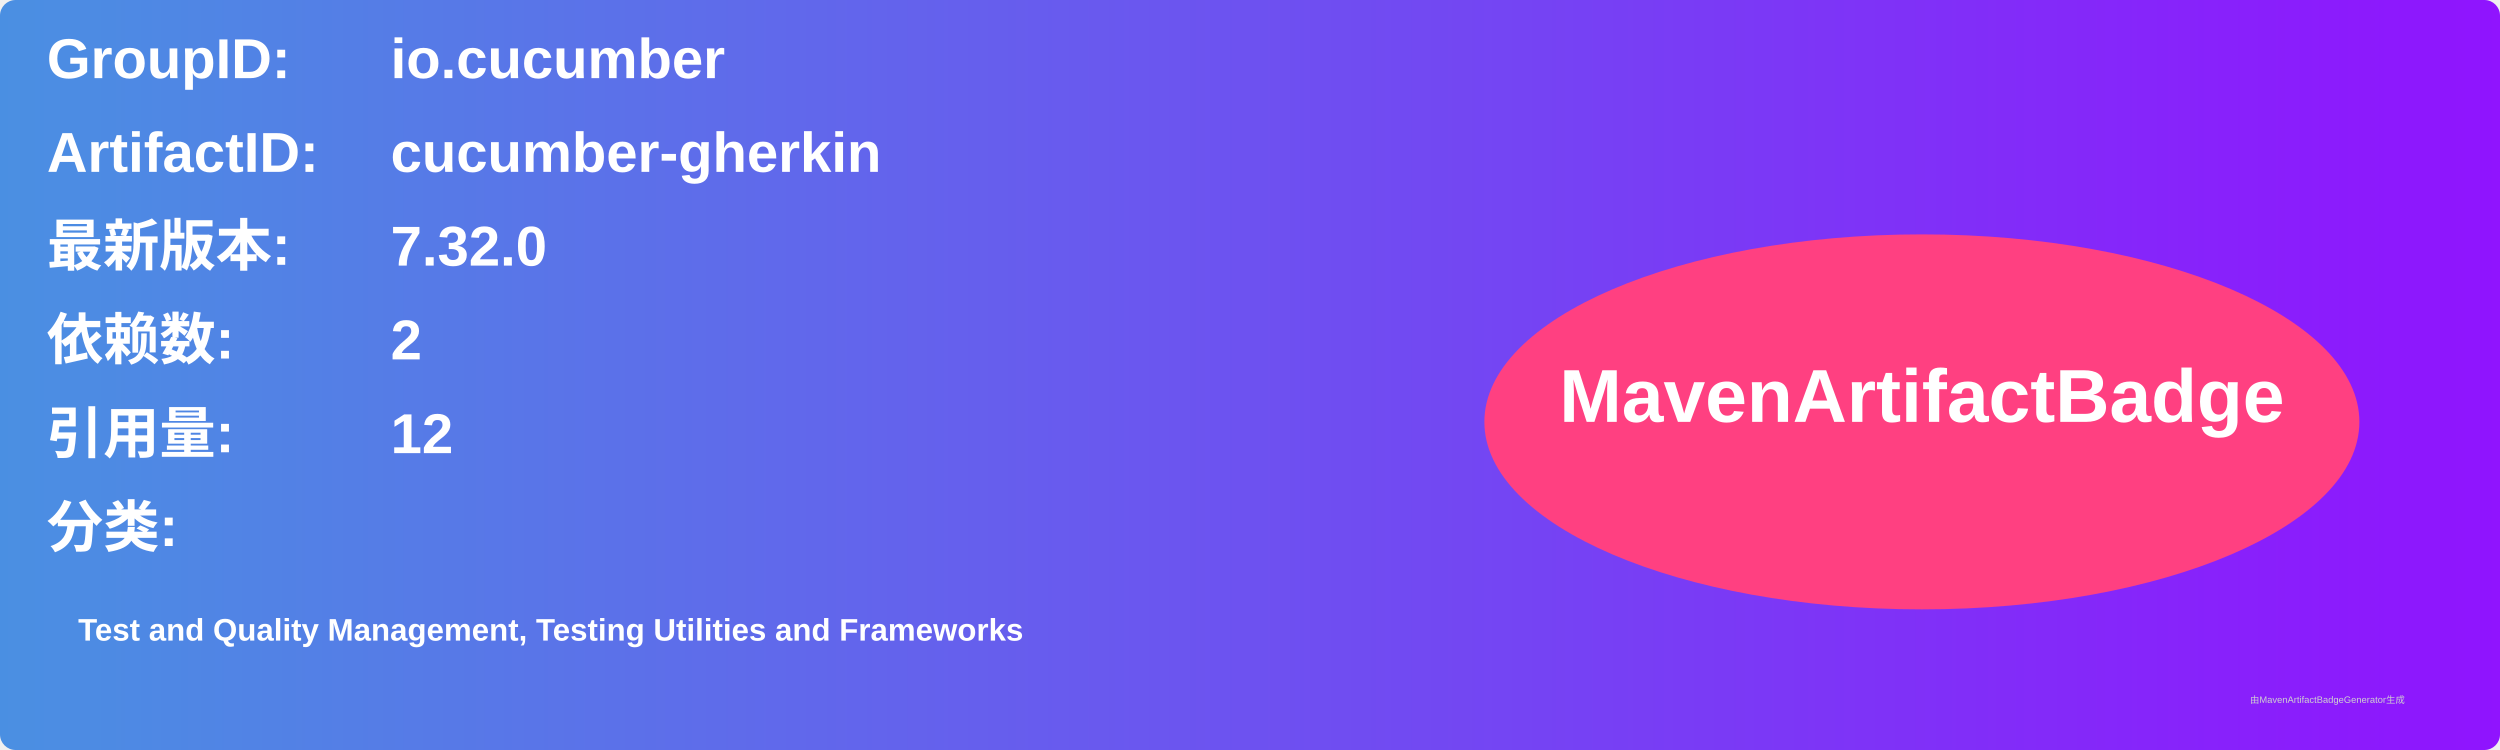
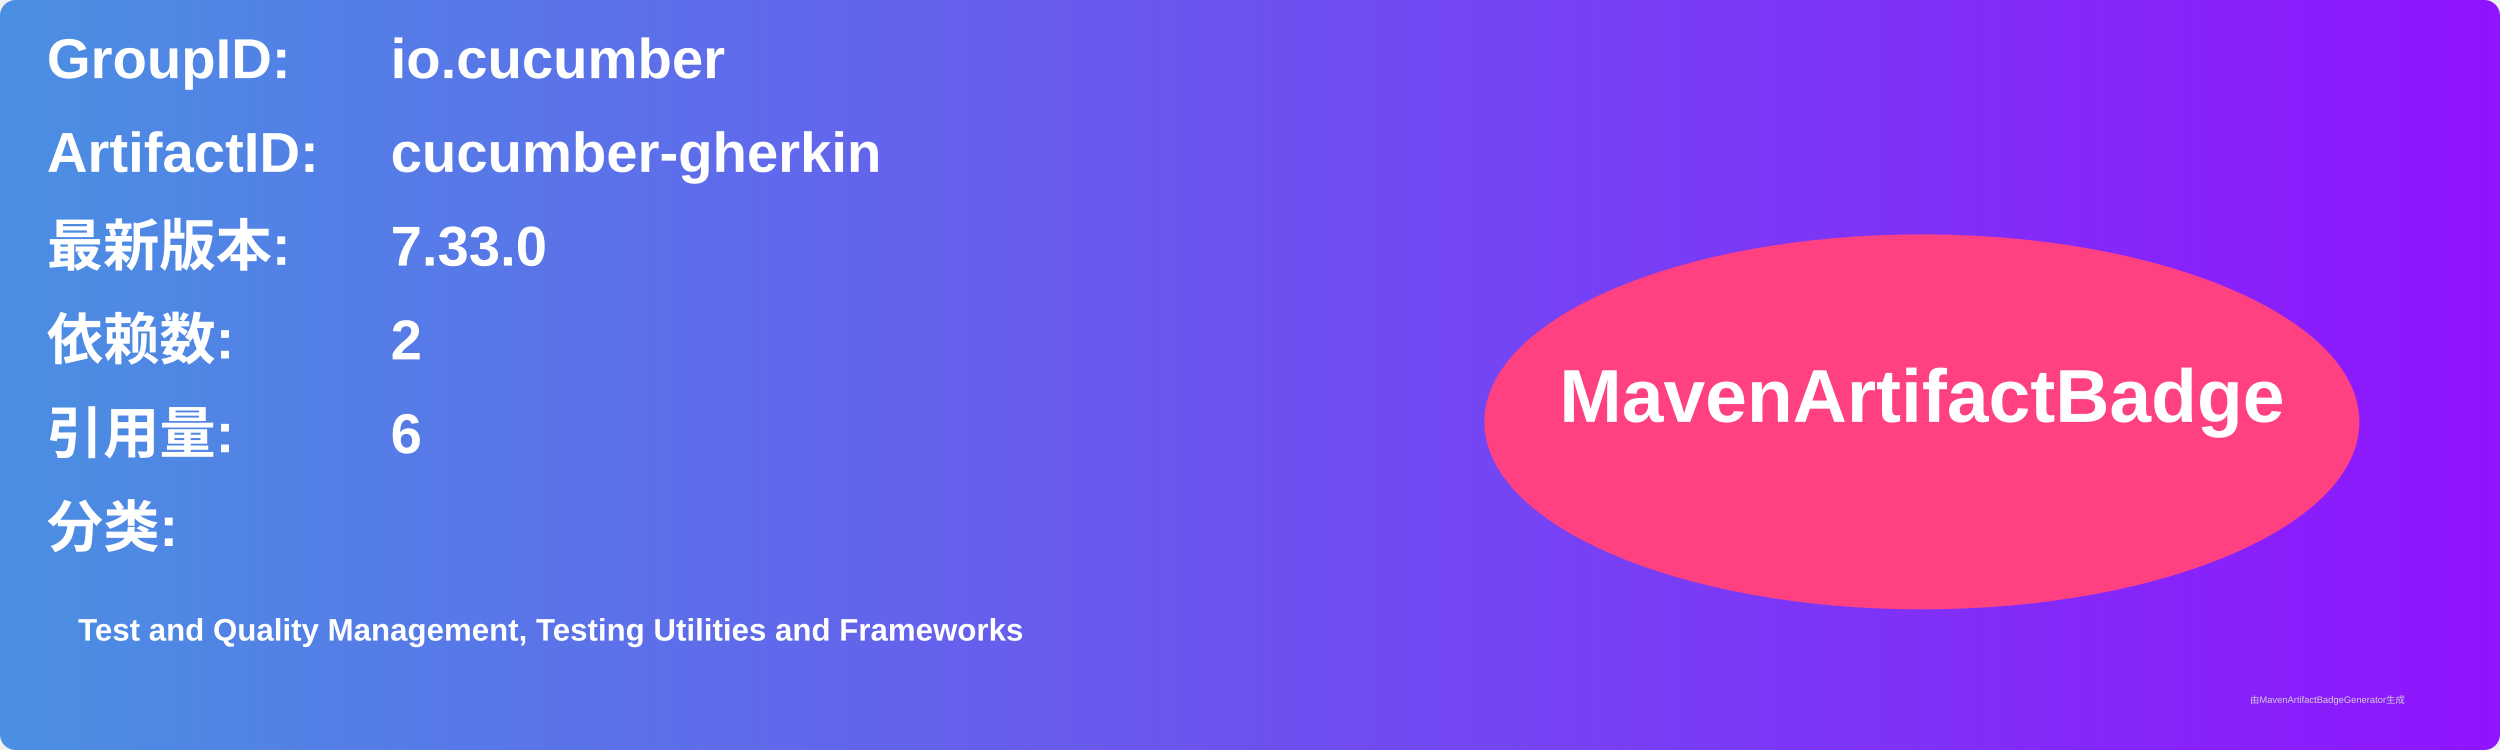
<svg xmlns="http://www.w3.org/2000/svg" width="800" height="240" viewBox="0 0 800 240">
  <linearGradient id="grad" x1="0%" y1="0%" x2="100%" y2="0%">
    <stop offset="0%" stop-color="#4a90e2" />
    <stop offset="100%" stop-color="#9013fe" />
  </linearGradient>
  <rect width="100%" height="100%" rx="5" ry="5" fill="url(#grad)" />
  <g transform="translate(15, 15)">
    <text x="0" y="10" font-family="Arial" font-size="18" fill="white" font-weight="bold" width="260">GroupID:</text>
    <text x="110" y="10" font-family="Arial" font-size="18" fill="white" font-weight="bold" width="460">io.cucumber</text>
    <text x="0" y="40" font-family="Arial" font-size="18" fill="white" font-weight="bold" width="260">ArtifactID:</text>
    <text x="110" y="40" font-family="Arial" font-size="18" fill="white" font-weight="bold" width="460">cucumber-gherkin</text>
    <text x="0" y="70" font-family="Arial" font-size="18" fill="white" font-weight="bold">最新版本:</text>
    <text x="110" y="70" font-family="Arial" font-size="18" fill="white" font-weight="bold">
-       <tspan font-weight="bold">7.32.0</tspan>
+       <tspan font-weight="bold">7.33.0</tspan>
    </text>
    <text x="0" y="100" font-family="Arial" font-size="18" fill="white" font-weight="bold">依赖数: </text>
    <text x="110" y="100" font-family="Arial" font-size="18" fill="white">
      <tspan font-weight="bold">2</tspan>
    </text>
    <text x="0" y="130" font-family="Arial" font-size="18" fill="white" font-weight="bold">引用量: </text>
    <text x="110" y="130" font-family="Arial" font-size="18" fill="white">
-       <tspan font-weight="bold">12</tspan>
+       <tspan font-weight="bold">6</tspan>
    </text>
    <text x="0" y="160" font-family="Arial" font-size="18" fill="white" font-weight="bold">分类:</text>
    <text x="10" y="190" font-family="Arial" font-size="10" fill="white">
      <tspan font-weight="bold">Test and Quality Management, Testing Utilities and Frameworks</tspan>
    </text>
    <ellipse cx="600" cy="120" rx="140" ry="60" fill="#ff4081" />
    <text x="600" y="120" text-anchor="middle" font-family="Arial" font-size="24" fill="white" font-weight="bold">MavenArtifactBadge</text>
  </g>
  <text x="720" y="225" font-family="Arial" font-size="3" fill="#d0d0d0">由MavenArtifactBadgeGenerator生成</text>
</svg>
